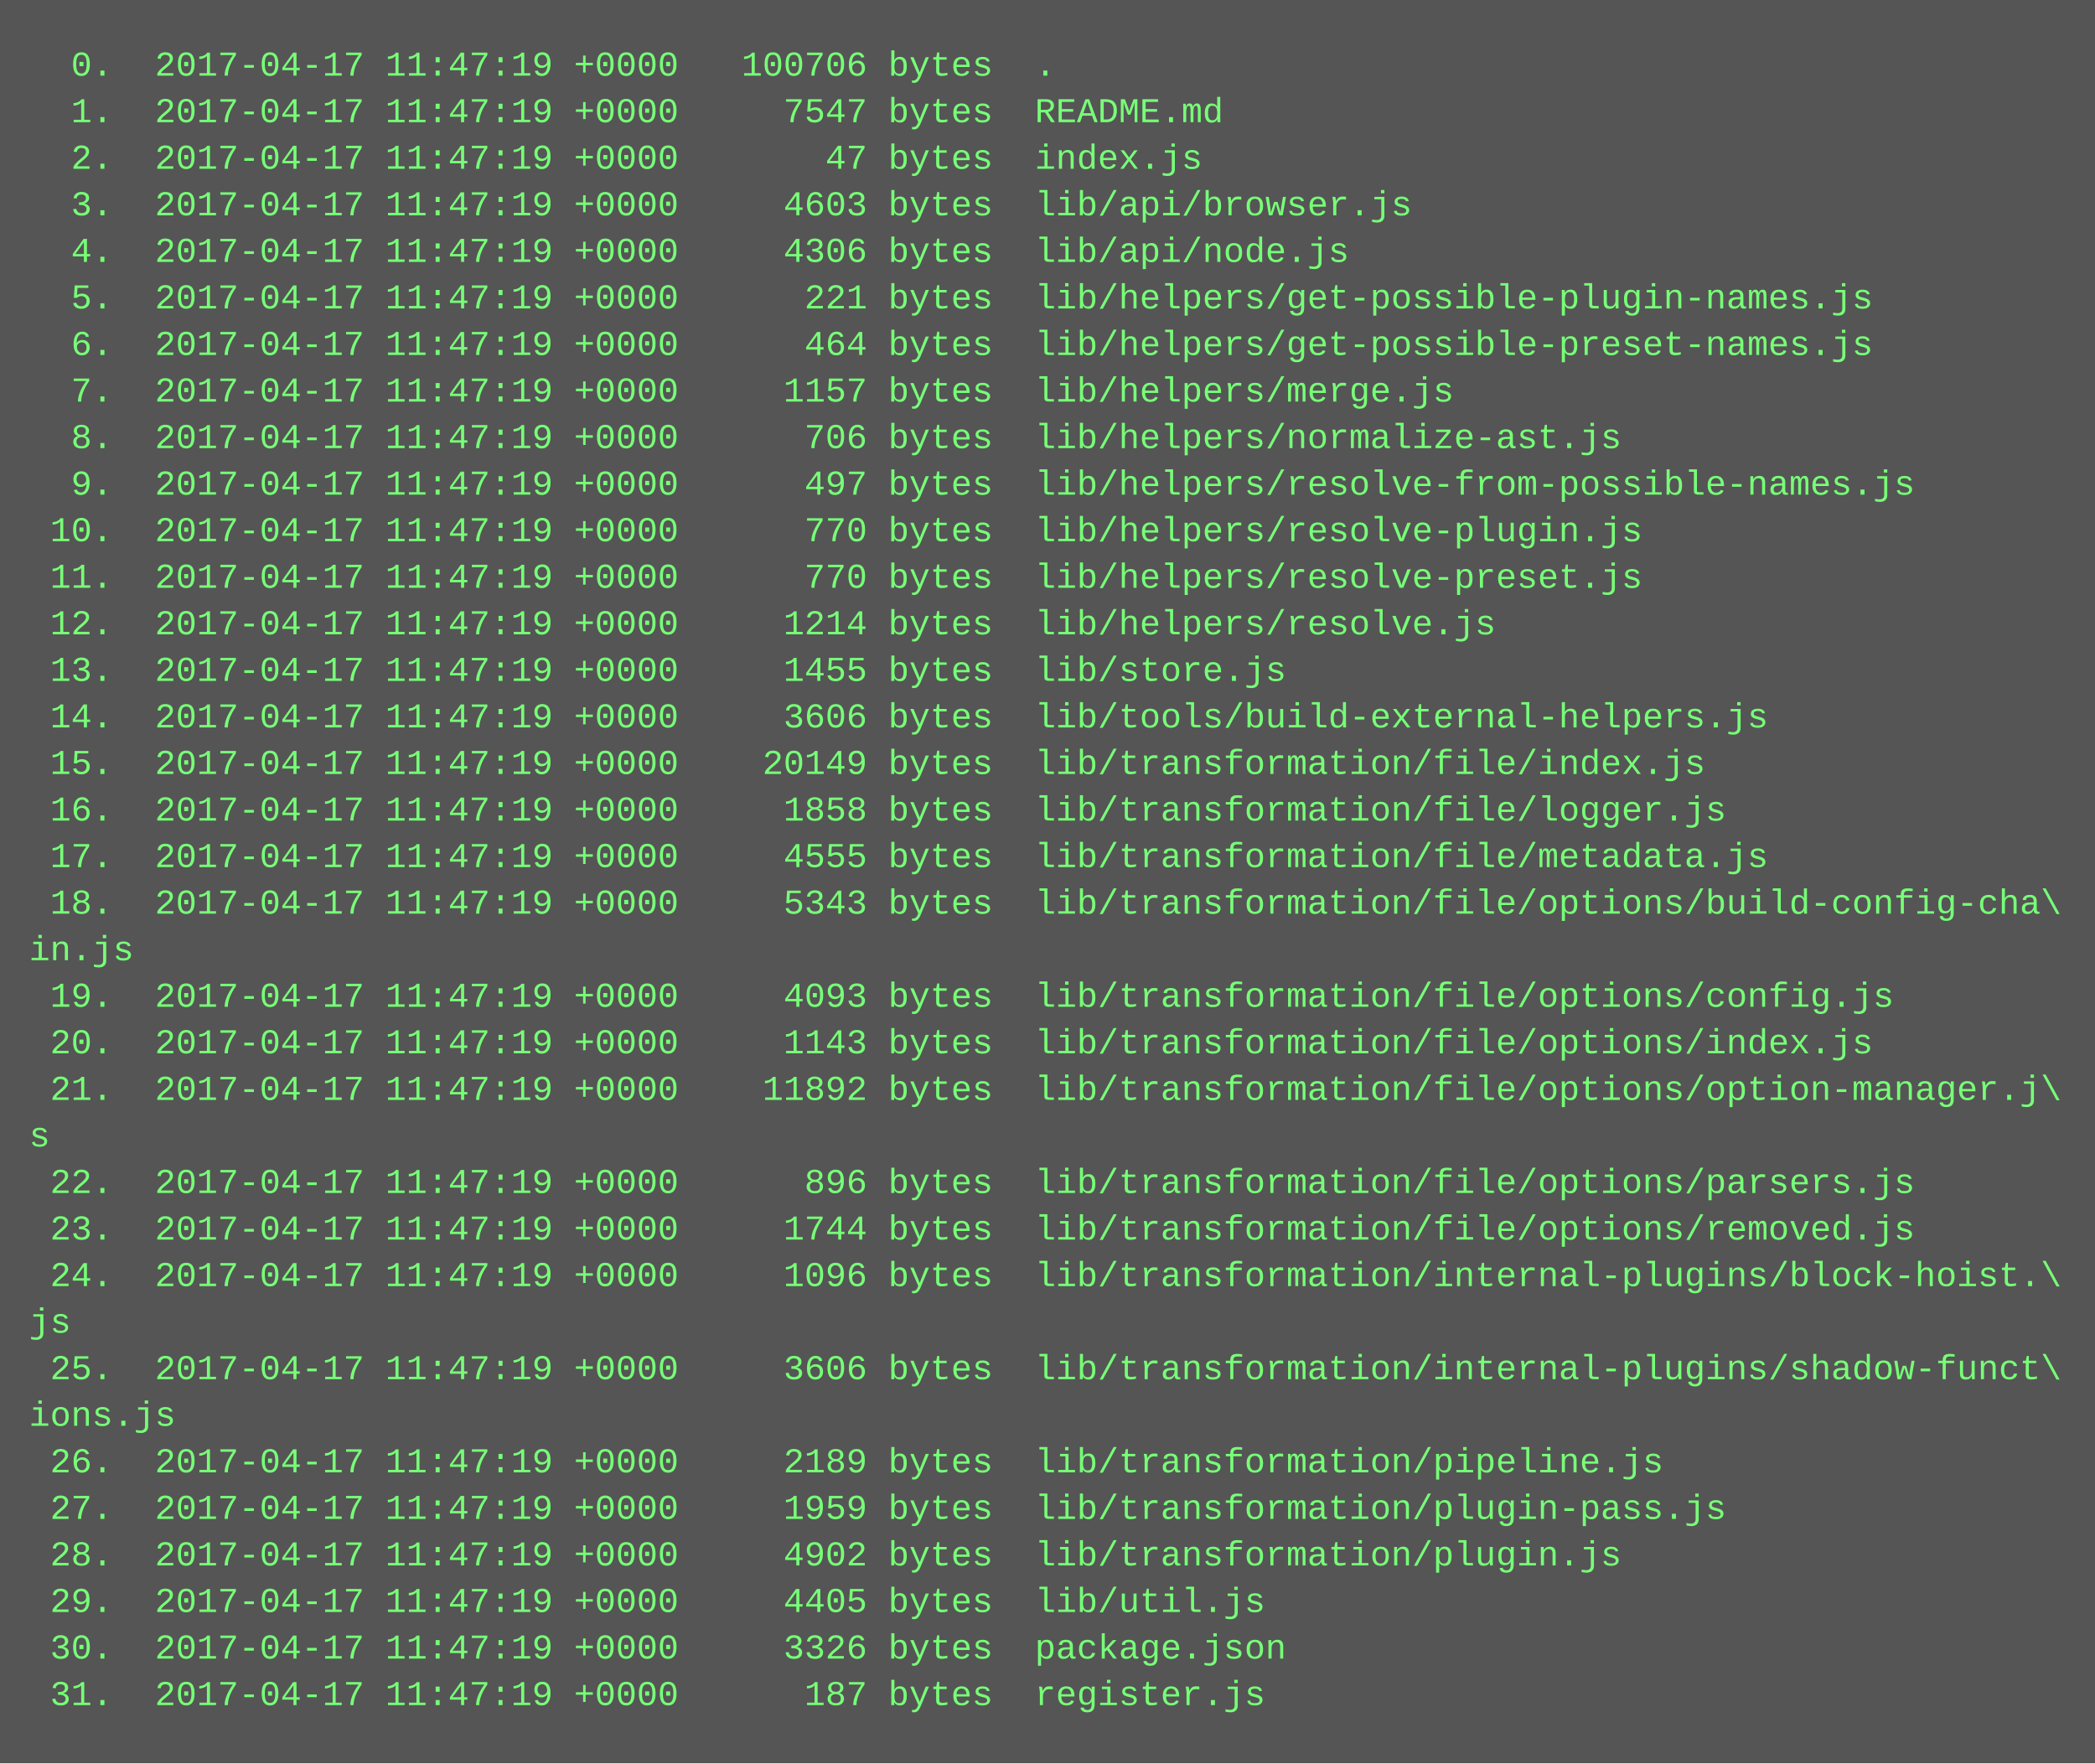
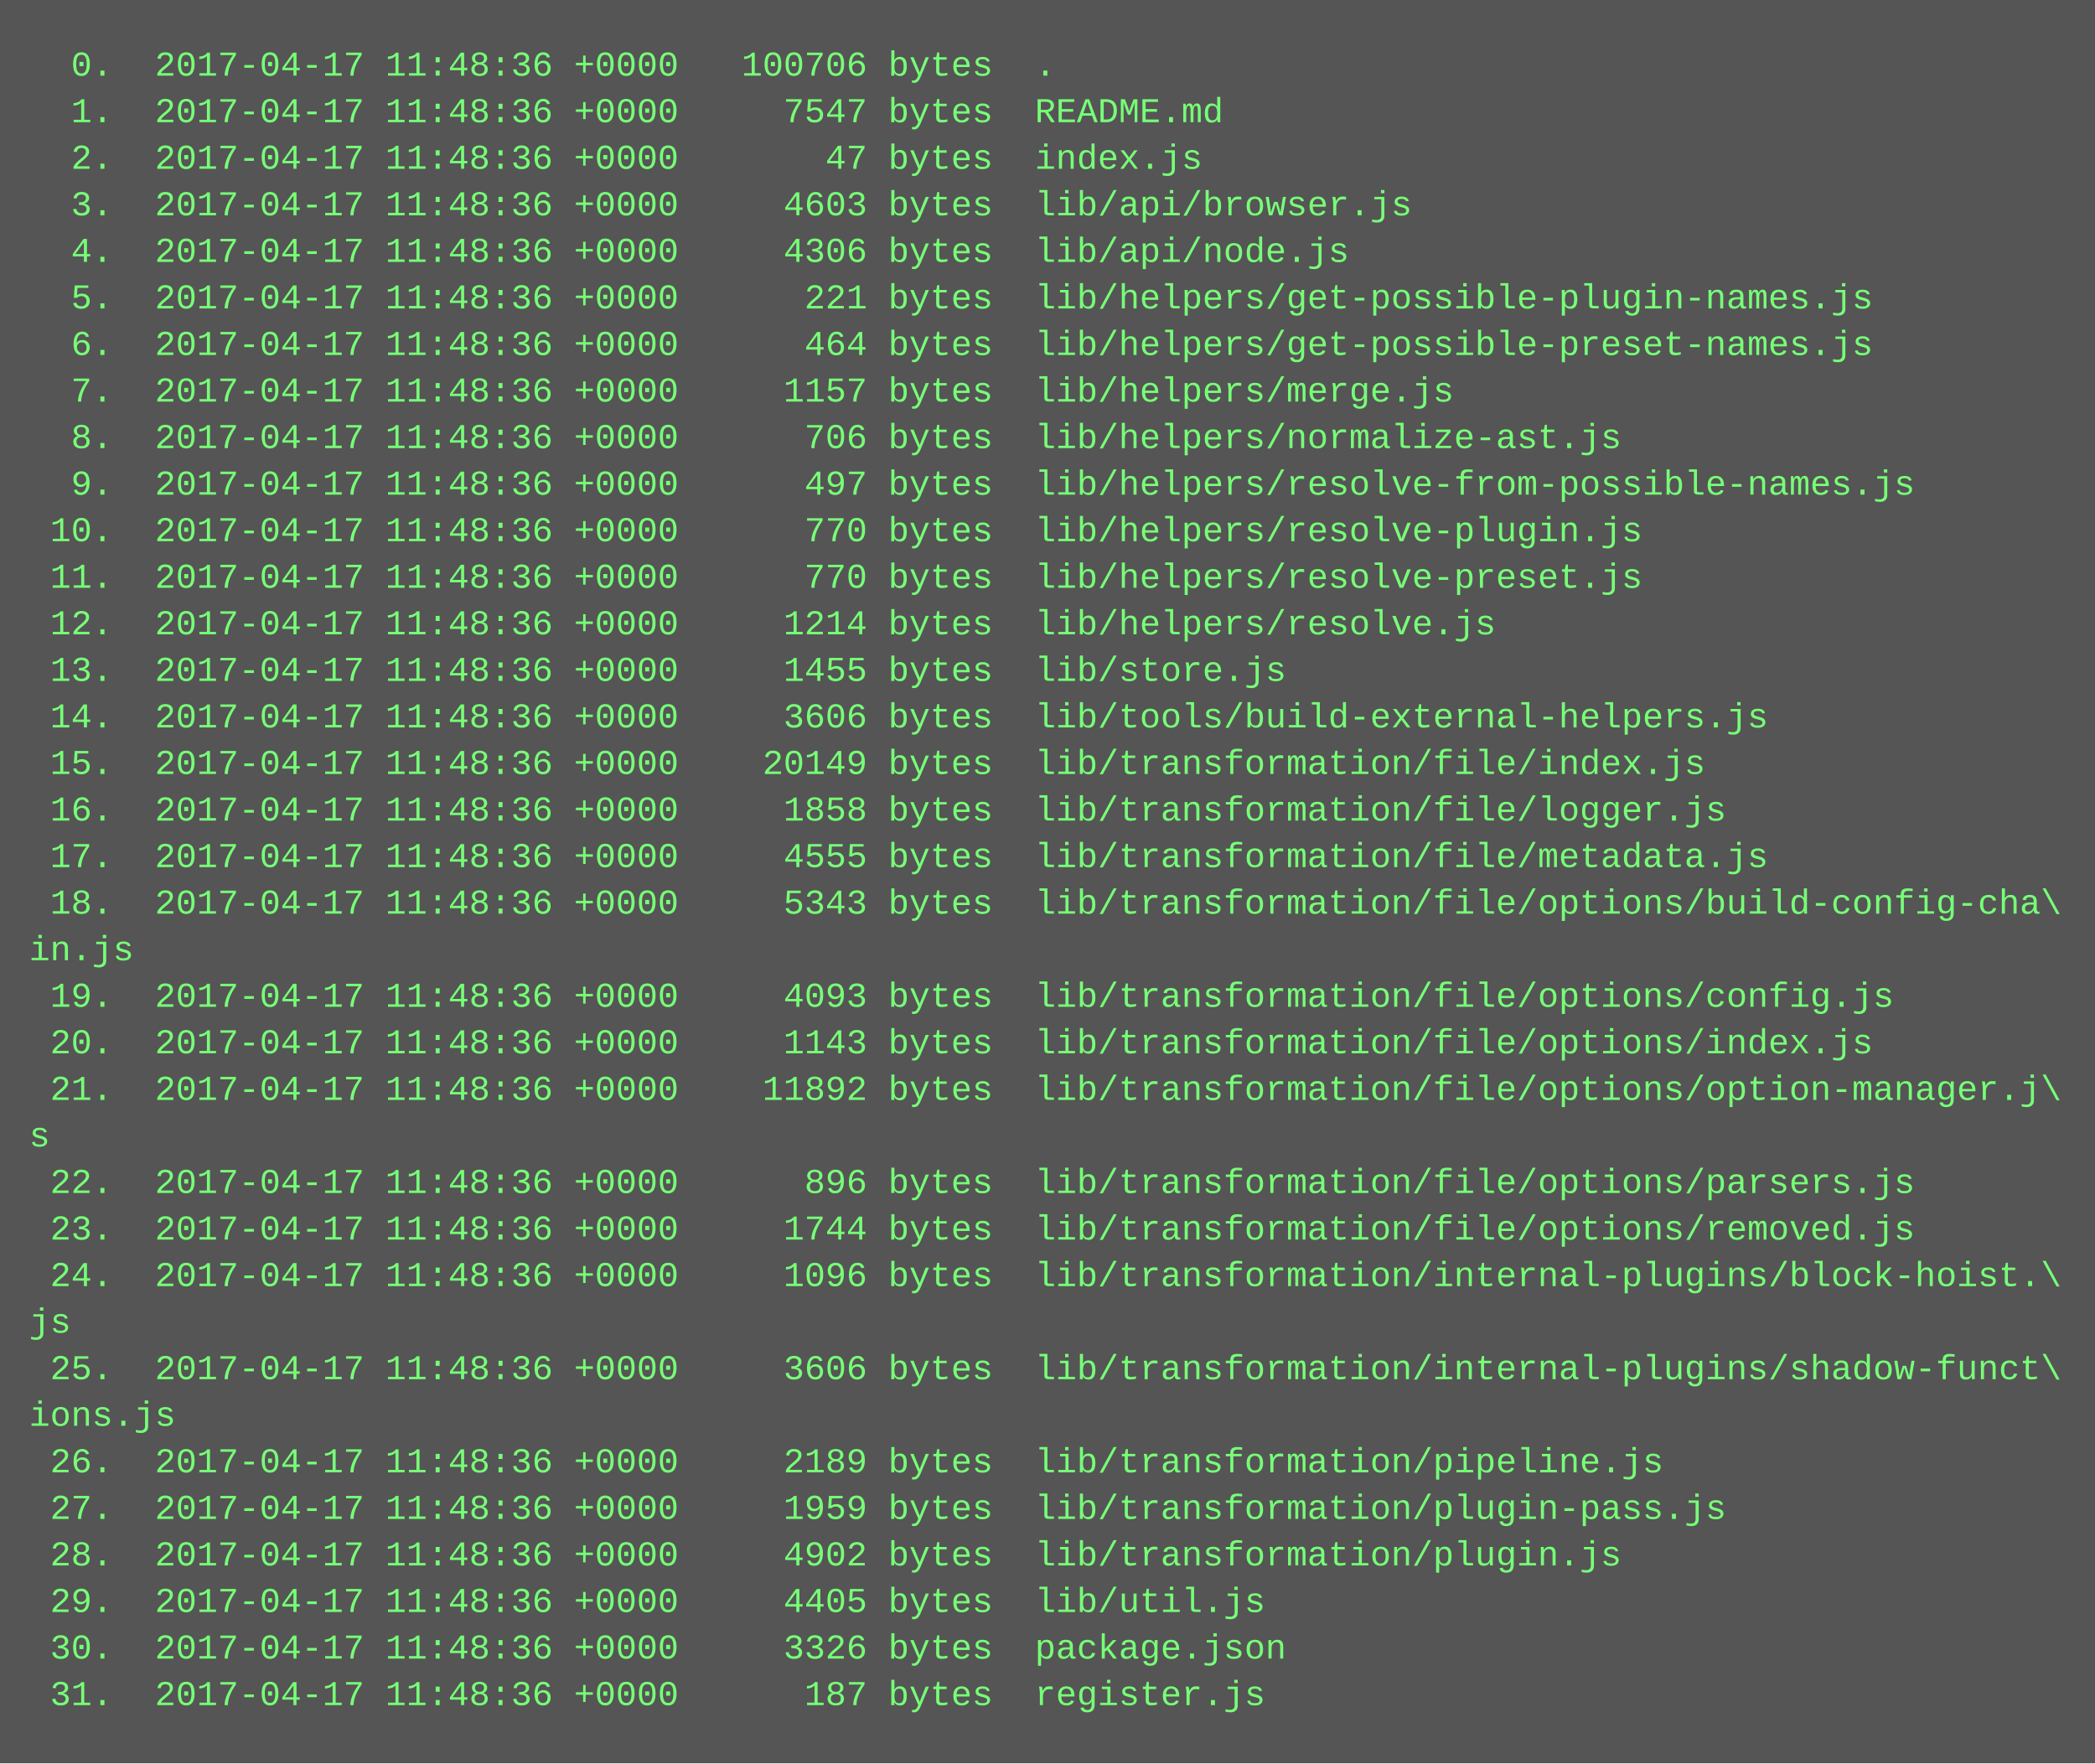
<svg xmlns="http://www.w3.org/2000/svg" height="606" width="720">
  <rect height="606" fill="#555" width="720" />
  <text fill="#7f7" font-family="Courier New" font-size="12" xml:space="preserve">
-     <tspan x="10" y="26">  0.  2017-04-17 11:47:19 +0000   100706 bytes  .</tspan>
-     <tspan x="10" y="42">  1.  2017-04-17 11:47:19 +0000     7547 bytes  README.md</tspan>
-     <tspan x="10" y="58">  2.  2017-04-17 11:47:19 +0000       47 bytes  index.js</tspan>
-     <tspan x="10" y="74">  3.  2017-04-17 11:47:19 +0000     4603 bytes  lib/api/browser.js</tspan>
-     <tspan x="10" y="90">  4.  2017-04-17 11:47:19 +0000     4306 bytes  lib/api/node.js</tspan>
-     <tspan x="10" y="106">  5.  2017-04-17 11:47:19 +0000      221 bytes  lib/helpers/get-possible-plugin-names.js</tspan>
-     <tspan x="10" y="122">  6.  2017-04-17 11:47:19 +0000      464 bytes  lib/helpers/get-possible-preset-names.js</tspan>
-     <tspan x="10" y="138">  7.  2017-04-17 11:47:19 +0000     1157 bytes  lib/helpers/merge.js</tspan>
-     <tspan x="10" y="154">  8.  2017-04-17 11:47:19 +0000      706 bytes  lib/helpers/normalize-ast.js</tspan>
-     <tspan x="10" y="170">  9.  2017-04-17 11:47:19 +0000      497 bytes  lib/helpers/resolve-from-possible-names.js</tspan>
-     <tspan x="10" y="186"> 10.  2017-04-17 11:47:19 +0000      770 bytes  lib/helpers/resolve-plugin.js</tspan>
-     <tspan x="10" y="202"> 11.  2017-04-17 11:47:19 +0000      770 bytes  lib/helpers/resolve-preset.js</tspan>
-     <tspan x="10" y="218"> 12.  2017-04-17 11:47:19 +0000     1214 bytes  lib/helpers/resolve.js</tspan>
-     <tspan x="10" y="234"> 13.  2017-04-17 11:47:19 +0000     1455 bytes  lib/store.js</tspan>
-     <tspan x="10" y="250"> 14.  2017-04-17 11:47:19 +0000     3606 bytes  lib/tools/build-external-helpers.js</tspan>
-     <tspan x="10" y="266"> 15.  2017-04-17 11:47:19 +0000    20149 bytes  lib/transformation/file/index.js</tspan>
-     <tspan x="10" y="282"> 16.  2017-04-17 11:47:19 +0000     1858 bytes  lib/transformation/file/logger.js</tspan>
-     <tspan x="10" y="298"> 17.  2017-04-17 11:47:19 +0000     4555 bytes  lib/transformation/file/metadata.js</tspan>
-     <tspan x="10" y="314"> 18.  2017-04-17 11:47:19 +0000     5343 bytes  lib/transformation/file/options/build-config-cha\</tspan>
+     <tspan x="10" y="26">  0.  2017-04-17 11:48:36 +0000   100706 bytes  .</tspan>
+     <tspan x="10" y="42">  1.  2017-04-17 11:48:36 +0000     7547 bytes  README.md</tspan>
+     <tspan x="10" y="58">  2.  2017-04-17 11:48:36 +0000       47 bytes  index.js</tspan>
+     <tspan x="10" y="74">  3.  2017-04-17 11:48:36 +0000     4603 bytes  lib/api/browser.js</tspan>
+     <tspan x="10" y="90">  4.  2017-04-17 11:48:36 +0000     4306 bytes  lib/api/node.js</tspan>
+     <tspan x="10" y="106">  5.  2017-04-17 11:48:36 +0000      221 bytes  lib/helpers/get-possible-plugin-names.js</tspan>
+     <tspan x="10" y="122">  6.  2017-04-17 11:48:36 +0000      464 bytes  lib/helpers/get-possible-preset-names.js</tspan>
+     <tspan x="10" y="138">  7.  2017-04-17 11:48:36 +0000     1157 bytes  lib/helpers/merge.js</tspan>
+     <tspan x="10" y="154">  8.  2017-04-17 11:48:36 +0000      706 bytes  lib/helpers/normalize-ast.js</tspan>
+     <tspan x="10" y="170">  9.  2017-04-17 11:48:36 +0000      497 bytes  lib/helpers/resolve-from-possible-names.js</tspan>
+     <tspan x="10" y="186"> 10.  2017-04-17 11:48:36 +0000      770 bytes  lib/helpers/resolve-plugin.js</tspan>
+     <tspan x="10" y="202"> 11.  2017-04-17 11:48:36 +0000      770 bytes  lib/helpers/resolve-preset.js</tspan>
+     <tspan x="10" y="218"> 12.  2017-04-17 11:48:36 +0000     1214 bytes  lib/helpers/resolve.js</tspan>
+     <tspan x="10" y="234"> 13.  2017-04-17 11:48:36 +0000     1455 bytes  lib/store.js</tspan>
+     <tspan x="10" y="250"> 14.  2017-04-17 11:48:36 +0000     3606 bytes  lib/tools/build-external-helpers.js</tspan>
+     <tspan x="10" y="266"> 15.  2017-04-17 11:48:36 +0000    20149 bytes  lib/transformation/file/index.js</tspan>
+     <tspan x="10" y="282"> 16.  2017-04-17 11:48:36 +0000     1858 bytes  lib/transformation/file/logger.js</tspan>
+     <tspan x="10" y="298"> 17.  2017-04-17 11:48:36 +0000     4555 bytes  lib/transformation/file/metadata.js</tspan>
+     <tspan x="10" y="314"> 18.  2017-04-17 11:48:36 +0000     5343 bytes  lib/transformation/file/options/build-config-cha\</tspan>
    <tspan x="10" y="330">in.js</tspan>
-     <tspan x="10" y="346"> 19.  2017-04-17 11:47:19 +0000     4093 bytes  lib/transformation/file/options/config.js</tspan>
-     <tspan x="10" y="362"> 20.  2017-04-17 11:47:19 +0000     1143 bytes  lib/transformation/file/options/index.js</tspan>
-     <tspan x="10" y="378"> 21.  2017-04-17 11:47:19 +0000    11892 bytes  lib/transformation/file/options/option-manager.j\</tspan>
+     <tspan x="10" y="346"> 19.  2017-04-17 11:48:36 +0000     4093 bytes  lib/transformation/file/options/config.js</tspan>
+     <tspan x="10" y="362"> 20.  2017-04-17 11:48:36 +0000     1143 bytes  lib/transformation/file/options/index.js</tspan>
+     <tspan x="10" y="378"> 21.  2017-04-17 11:48:36 +0000    11892 bytes  lib/transformation/file/options/option-manager.j\</tspan>
    <tspan x="10" y="394">s</tspan>
-     <tspan x="10" y="410"> 22.  2017-04-17 11:47:19 +0000      896 bytes  lib/transformation/file/options/parsers.js</tspan>
-     <tspan x="10" y="426"> 23.  2017-04-17 11:47:19 +0000     1744 bytes  lib/transformation/file/options/removed.js</tspan>
-     <tspan x="10" y="442"> 24.  2017-04-17 11:47:19 +0000     1096 bytes  lib/transformation/internal-plugins/block-hoist.\</tspan>
+     <tspan x="10" y="410"> 22.  2017-04-17 11:48:36 +0000      896 bytes  lib/transformation/file/options/parsers.js</tspan>
+     <tspan x="10" y="426"> 23.  2017-04-17 11:48:36 +0000     1744 bytes  lib/transformation/file/options/removed.js</tspan>
+     <tspan x="10" y="442"> 24.  2017-04-17 11:48:36 +0000     1096 bytes  lib/transformation/internal-plugins/block-hoist.\</tspan>
    <tspan x="10" y="458">js</tspan>
-     <tspan x="10" y="474"> 25.  2017-04-17 11:47:19 +0000     3606 bytes  lib/transformation/internal-plugins/shadow-funct\</tspan>
+     <tspan x="10" y="474"> 25.  2017-04-17 11:48:36 +0000     3606 bytes  lib/transformation/internal-plugins/shadow-funct\</tspan>
    <tspan x="10" y="490">ions.js</tspan>
-     <tspan x="10" y="506"> 26.  2017-04-17 11:47:19 +0000     2189 bytes  lib/transformation/pipeline.js</tspan>
-     <tspan x="10" y="522"> 27.  2017-04-17 11:47:19 +0000     1959 bytes  lib/transformation/plugin-pass.js</tspan>
-     <tspan x="10" y="538"> 28.  2017-04-17 11:47:19 +0000     4902 bytes  lib/transformation/plugin.js</tspan>
-     <tspan x="10" y="554"> 29.  2017-04-17 11:47:19 +0000     4405 bytes  lib/util.js</tspan>
-     <tspan x="10" y="570"> 30.  2017-04-17 11:47:19 +0000     3326 bytes  package.json</tspan>
-     <tspan x="10" y="586"> 31.  2017-04-17 11:47:19 +0000      187 bytes  register.js</tspan>
+     <tspan x="10" y="506"> 26.  2017-04-17 11:48:36 +0000     2189 bytes  lib/transformation/pipeline.js</tspan>
+     <tspan x="10" y="522"> 27.  2017-04-17 11:48:36 +0000     1959 bytes  lib/transformation/plugin-pass.js</tspan>
+     <tspan x="10" y="538"> 28.  2017-04-17 11:48:36 +0000     4902 bytes  lib/transformation/plugin.js</tspan>
+     <tspan x="10" y="554"> 29.  2017-04-17 11:48:36 +0000     4405 bytes  lib/util.js</tspan>
+     <tspan x="10" y="570"> 30.  2017-04-17 11:48:36 +0000     3326 bytes  package.json</tspan>
+     <tspan x="10" y="586"> 31.  2017-04-17 11:48:36 +0000      187 bytes  register.js</tspan>
  </text>
</svg>
